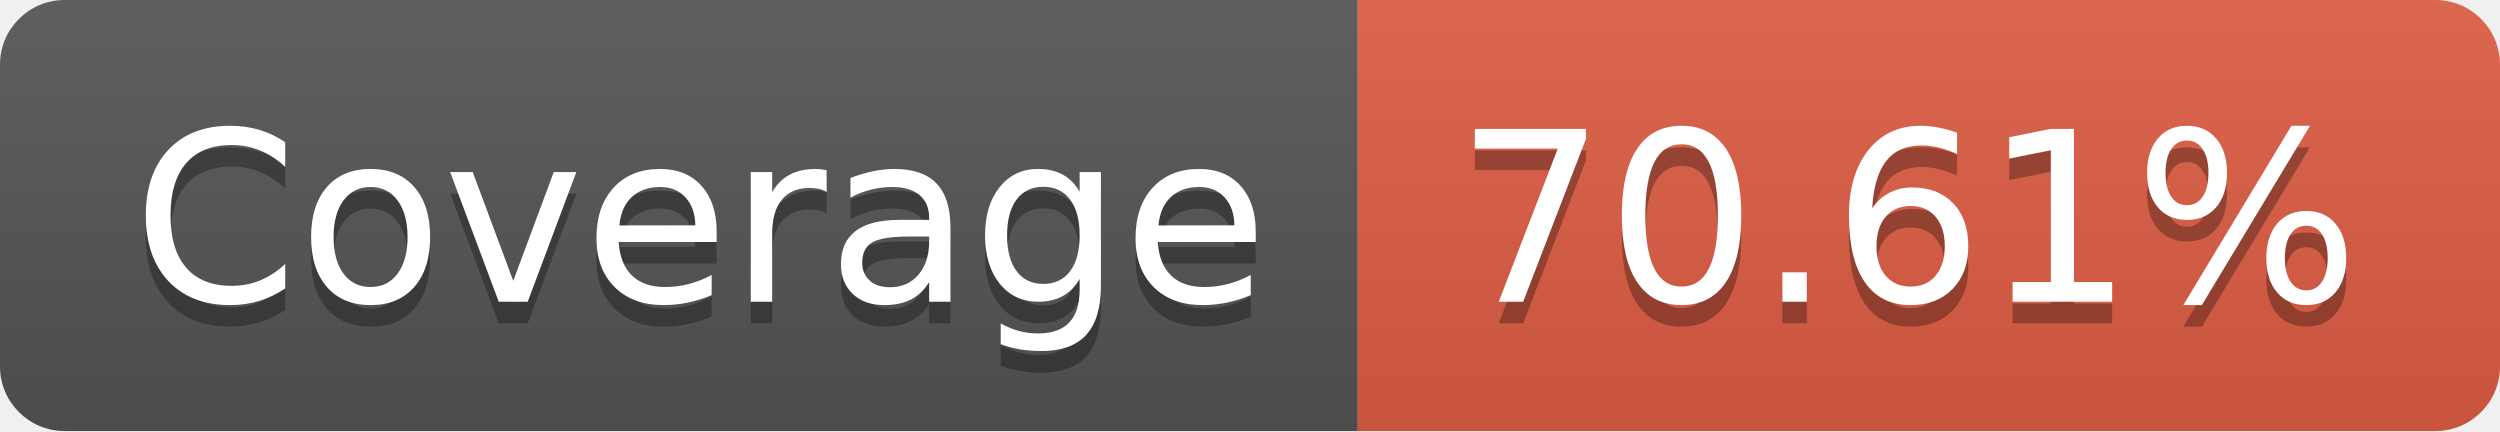
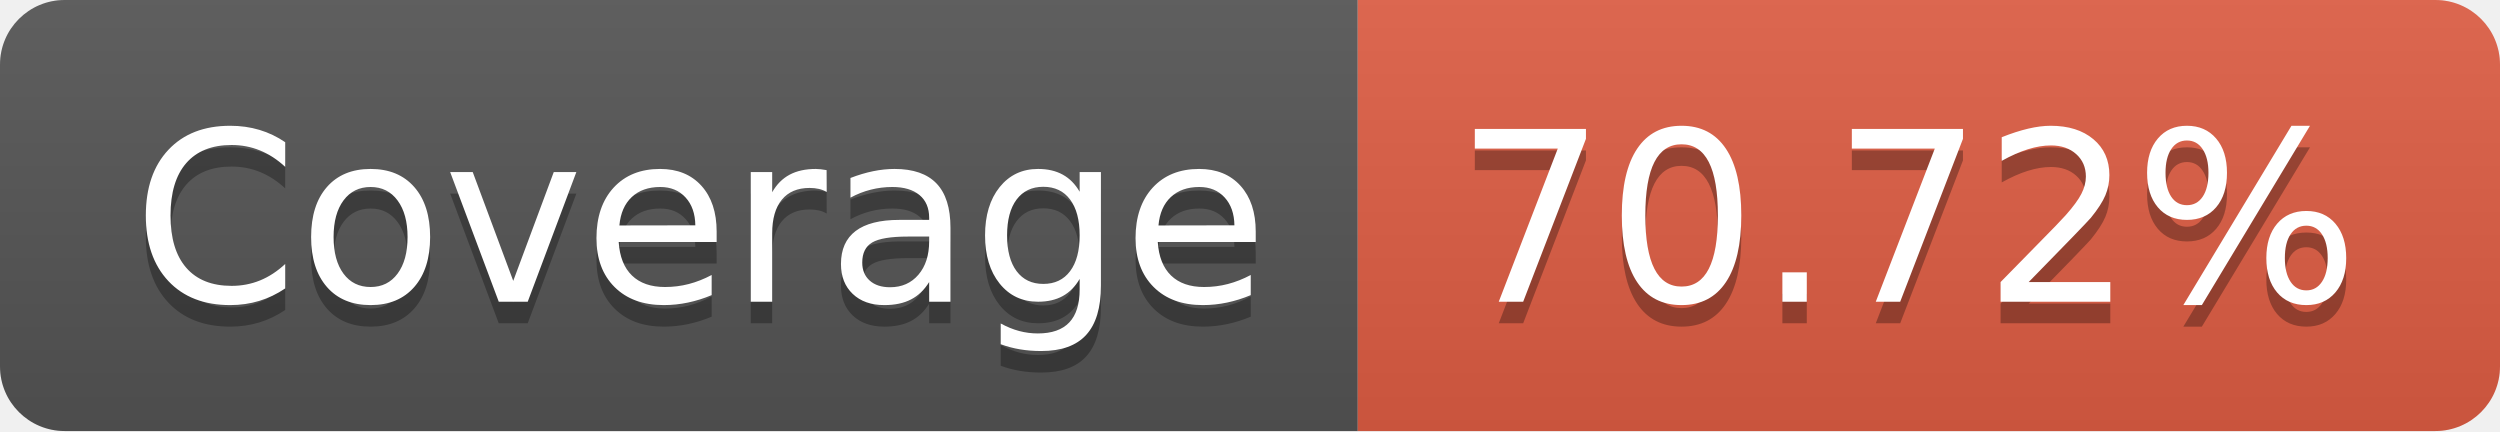
- <svg xmlns="http://www.w3.org/2000/svg" width="116" height="20" role="img" aria-label="Coverage: 70.61%">
+ <svg xmlns="http://www.w3.org/2000/svg" width="116" height="20" role="img" aria-label="Coverage: 70.72%">
  <linearGradient id="s" x2="0" y2="100%">
    <stop offset="0" stop-color="#bbb" stop-opacity=".1" />
    <stop offset="1" stop-opacity=".1" />
  </linearGradient>
  <clipPath id="r">
    <rect width="116" height="20" rx="3" fill="#fff" />
  </clipPath>
  <g clip-path="url(#r)">
    <rect width="63" height="20" fill="#555" />
    <rect x="63" width="53" height="20" fill="#e05d44" />
    <rect width="116" height="20" fill="url(#s)" />
  </g>
  <g fill="#fff" text-anchor="middle" font-family="Verdana,Geneva,DejaVu Sans,sans-serif" text-rendering="geometricPrecision" font-size="110">
    <text aria-hidden="true" x="325" y="150" fill="#010101" fill-opacity=".3" transform="scale(.1)" textLength="530">Coverage</text>
    <text x="325" y="140" transform="scale(.1)" fill="#fff" textLength="530">Coverage</text>
-     <text aria-hidden="true" x="885" y="150" fill="#010101" fill-opacity=".3" transform="scale(.1)" textLength="430">70.61%</text>
-     <text x="885" y="140" transform="scale(.1)" fill="#fff" textLength="430">70.61%</text>
+     <text aria-hidden="true" x="885" y="150" fill="#010101" fill-opacity=".3" transform="scale(.1)" textLength="430">70.72%</text>
+     <text x="885" y="140" transform="scale(.1)" fill="#fff" textLength="430">70.72%</text>
  </g>
</svg>
